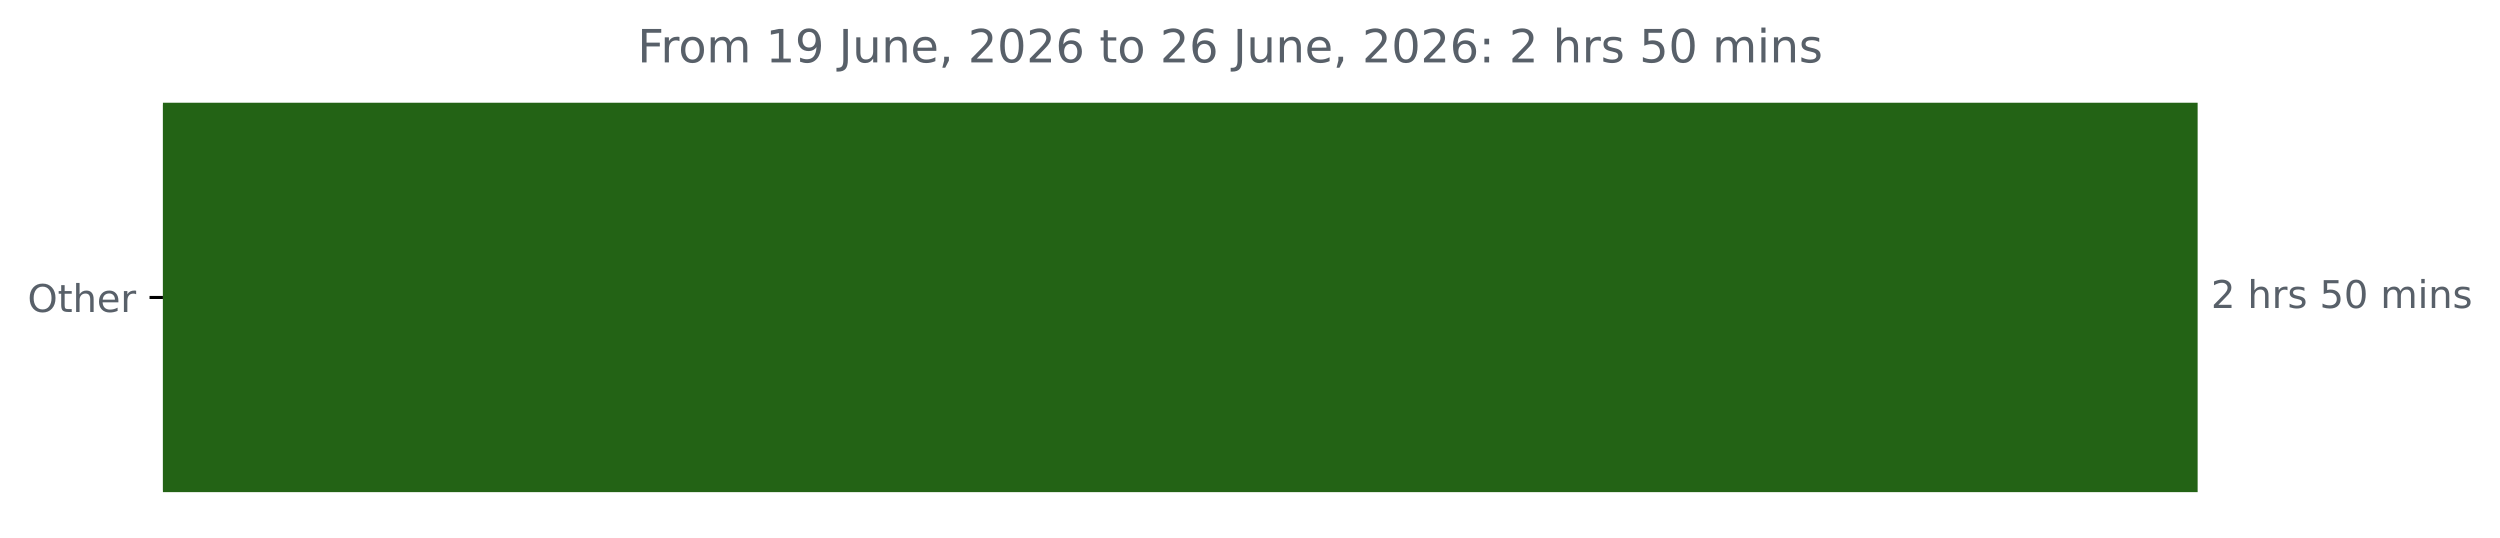
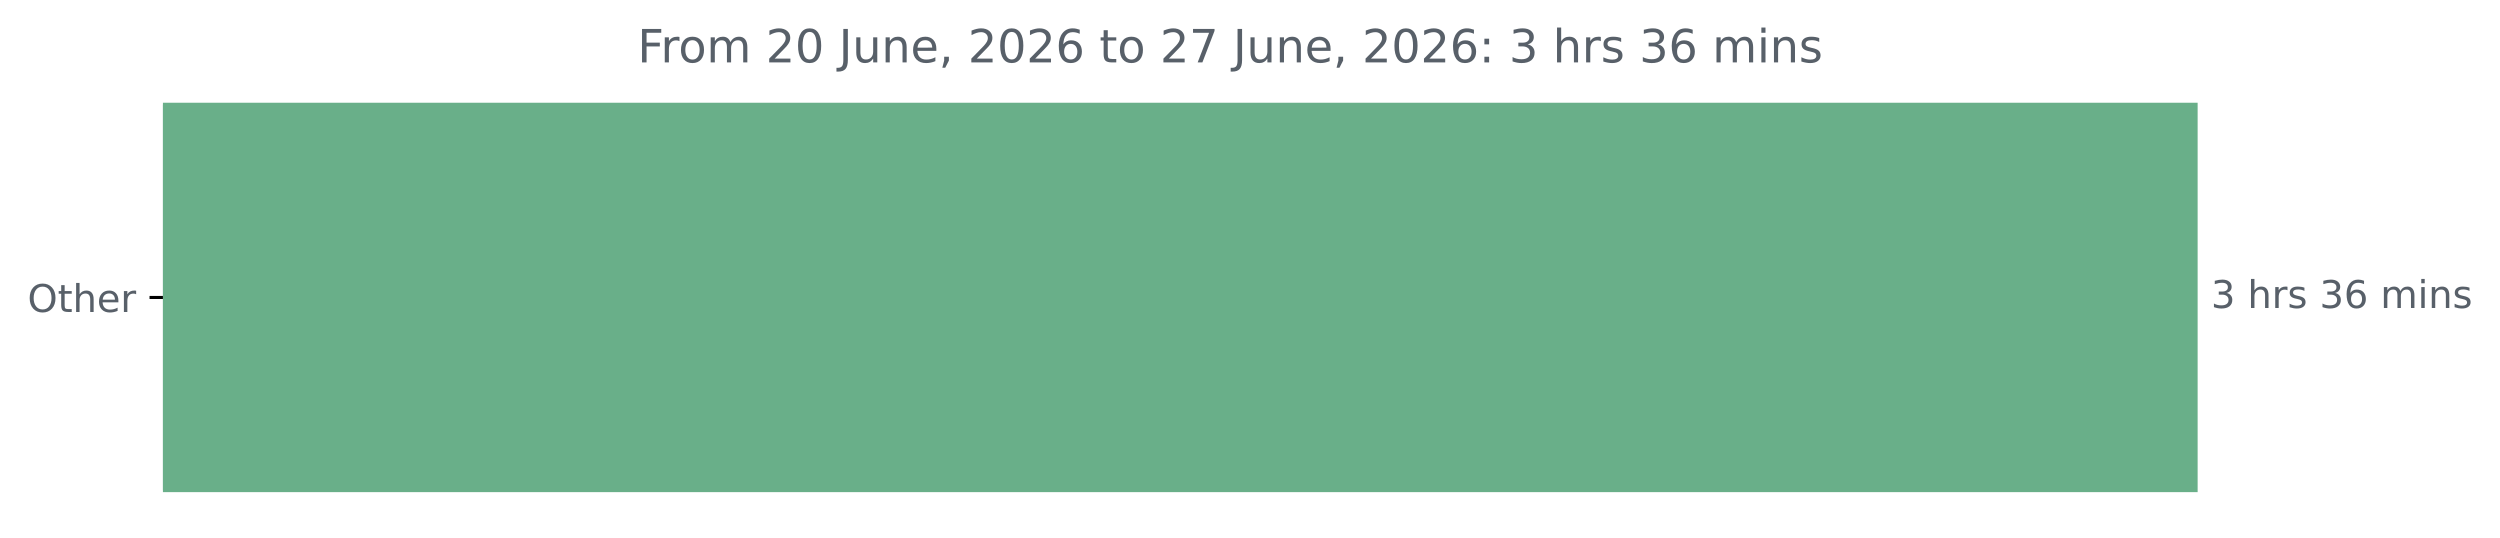
<svg xmlns="http://www.w3.org/2000/svg" xmlns:xlink="http://www.w3.org/1999/xlink" width="653.568pt" height="140.398pt" viewBox="0 0 653.568 140.398" version="1.1">
  <defs>
    <style type="text/css">*{stroke-linejoin: round; stroke-linecap: butt}</style>
  </defs>
  <g id="figure_1">
    <g id="patch_1">
      <path d="M 0 140.398  L 653.568 140.398  L 653.568 0  L 0 0  L 0 140.398  z " style="fill: none" />
    </g>
    <g id="axes_1">
      <g id="patch_2">
-         <path d="M 42.594 27.358  L 574.022 27.358  L 574.022 128.158  L 42.594 128.158  z " clip-path="url(#pd5ff3869d9)" style="fill: #236315; stroke: #236315; stroke-linejoin: miter" />
+         <path d="M 42.594 27.358  L 574.022 27.358  L 574.022 128.158  L 42.594 128.158  z " clip-path="url(#p3abe1bb9ed)" style="fill: #69af89; stroke: #69af89; stroke-linejoin: miter" />
      </g>
      <g id="matplotlib.axis_1" />
      <g id="matplotlib.axis_2">
        <g id="ytick_1">
          <g id="line2d_1">
            <defs>
-               <path id="m5b7d2d89a3" d="M 0 0  L -3.5 0  " style="stroke: #000000; stroke-width: 0.8" />
+               <path id="me379d49fb8" d="M 0 0  L -3.5 0  " style="stroke: #000000; stroke-width: 0.8" />
            </defs>
            <g>
-               <use xlink:href="#m5b7d2d89a3" x="42.594" y="77.758" style="stroke: #000000; stroke-width: 0.8" />
+               <use xlink:href="#me379d49fb8" x="42.594" y="77.758" style="stroke: #000000; stroke-width: 0.8" />
            </g>
          </g>
          <g id="text_1">
            <g style="fill: #586069" transform="translate(7.2 81.55734) scale(0.1 -0.1)">
              <defs>
                <path id="DejaVuSans-4f" d="M 2522 4238  Q 1834 4238 1429 3725  Q 1025 3213 1025 2328  Q 1025 1447 1429 934  Q 1834 422 2522 422  Q 3209 422 3611 934  Q 4013 1447 4013 2328  Q 4013 3213 3611 3725  Q 3209 4238 2522 4238  z M 2522 4750  Q 3503 4750 4090 4092  Q 4678 3434 4678 2328  Q 4678 1225 4090 567  Q 3503 -91 2522 -91  Q 1538 -91 948 565  Q 359 1222 359 2328  Q 359 3434 948 4092  Q 1538 4750 2522 4750  z " transform="scale(0.015625)" />
                <path id="DejaVuSans-74" d="M 1172 4494  L 1172 3500  L 2356 3500  L 2356 3053  L 1172 3053  L 1172 1153  Q 1172 725 1289 603  Q 1406 481 1766 481  L 2356 481  L 2356 0  L 1766 0  Q 1100 0 847 248  Q 594 497 594 1153  L 594 3053  L 172 3053  L 172 3500  L 594 3500  L 594 4494  L 1172 4494  z " transform="scale(0.015625)" />
                <path id="DejaVuSans-68" d="M 3513 2113  L 3513 0  L 2938 0  L 2938 2094  Q 2938 2591 2744 2837  Q 2550 3084 2163 3084  Q 1697 3084 1428 2787  Q 1159 2491 1159 1978  L 1159 0  L 581 0  L 581 4863  L 1159 4863  L 1159 2956  Q 1366 3272 1645 3428  Q 1925 3584 2291 3584  Q 2894 3584 3203 3211  Q 3513 2838 3513 2113  z " transform="scale(0.015625)" />
                <path id="DejaVuSans-65" d="M 3597 1894  L 3597 1613  L 953 1613  Q 991 1019 1311 708  Q 1631 397 2203 397  Q 2534 397 2845 478  Q 3156 559 3463 722  L 3463 178  Q 3153 47 2828 -22  Q 2503 -91 2169 -91  Q 1331 -91 842 396  Q 353 884 353 1716  Q 353 2575 817 3079  Q 1281 3584 2069 3584  Q 2775 3584 3186 3129  Q 3597 2675 3597 1894  z M 3022 2063  Q 3016 2534 2758 2815  Q 2500 3097 2075 3097  Q 1594 3097 1305 2825  Q 1016 2553 972 2059  L 3022 2063  z " transform="scale(0.015625)" />
                <path id="DejaVuSans-72" d="M 2631 2963  Q 2534 3019 2420 3045  Q 2306 3072 2169 3072  Q 1681 3072 1420 2755  Q 1159 2438 1159 1844  L 1159 0  L 581 0  L 581 3500  L 1159 3500  L 1159 2956  Q 1341 3275 1631 3429  Q 1922 3584 2338 3584  Q 2397 3584 2469 3576  Q 2541 3569 2628 3553  L 2631 2963  z " transform="scale(0.015625)" />
              </defs>
              <use xlink:href="#DejaVuSans-4f" />
              <use xlink:href="#DejaVuSans-74" x="78.711" />
              <use xlink:href="#DejaVuSans-68" x="117.92" />
              <use xlink:href="#DejaVuSans-65" x="181.299" />
              <use xlink:href="#DejaVuSans-72" x="242.822" />
            </g>
          </g>
        </g>
      </g>
      <g id="text_2">
        <g style="fill: #586069" transform="translate(578.0223 80.5175) scale(0.1 -0.1)">
          <defs>
-             <path id="DejaVuSans-32" d="M 1228 531  L 3431 531  L 3431 0  L 469 0  L 469 531  Q 828 903 1448 1529  Q 2069 2156 2228 2338  Q 2531 2678 2651 2914  Q 2772 3150 2772 3378  Q 2772 3750 2511 3984  Q 2250 4219 1831 4219  Q 1534 4219 1204 4116  Q 875 4013 500 3803  L 500 4441  Q 881 4594 1212 4672  Q 1544 4750 1819 4750  Q 2544 4750 2975 4387  Q 3406 4025 3406 3419  Q 3406 3131 3298 2873  Q 3191 2616 2906 2266  Q 2828 2175 2409 1742  Q 1991 1309 1228 531  z " transform="scale(0.015625)" />
+             <path id="DejaVuSans-33" d="M 2597 2516  Q 3050 2419 3304 2112  Q 3559 1806 3559 1356  Q 3559 666 3084 287  Q 2609 -91 1734 -91  Q 1441 -91 1130 -33  Q 819 25 488 141  L 488 750  Q 750 597 1062 519  Q 1375 441 1716 441  Q 2309 441 2620 675  Q 2931 909 2931 1356  Q 2931 1769 2642 2001  Q 2353 2234 1838 2234  L 1294 2234  L 1294 2753  L 1863 2753  Q 2328 2753 2575 2939  Q 2822 3125 2822 3475  Q 2822 3834 2567 4026  Q 2313 4219 1838 4219  Q 1578 4219 1281 4162  Q 984 4106 628 3988  L 628 4550  Q 988 4650 1302 4700  Q 1616 4750 1894 4750  Q 2613 4750 3031 4423  Q 3450 4097 3450 3541  Q 3450 3153 3228 2886  Q 3006 2619 2597 2516  z " transform="scale(0.015625)" />
            <path id="DejaVuSans-20" transform="scale(0.015625)" />
            <path id="DejaVuSans-73" d="M 2834 3397  L 2834 2853  Q 2591 2978 2328 3040  Q 2066 3103 1784 3103  Q 1356 3103 1142 2972  Q 928 2841 928 2578  Q 928 2378 1081 2264  Q 1234 2150 1697 2047  L 1894 2003  Q 2506 1872 2764 1633  Q 3022 1394 3022 966  Q 3022 478 2636 193  Q 2250 -91 1575 -91  Q 1294 -91 989 -36  Q 684 19 347 128  L 347 722  Q 666 556 975 473  Q 1284 391 1588 391  Q 1994 391 2212 530  Q 2431 669 2431 922  Q 2431 1156 2273 1281  Q 2116 1406 1581 1522  L 1381 1569  Q 847 1681 609 1914  Q 372 2147 372 2553  Q 372 3047 722 3315  Q 1072 3584 1716 3584  Q 2034 3584 2315 3537  Q 2597 3491 2834 3397  z " transform="scale(0.015625)" />
-             <path id="DejaVuSans-35" d="M 691 4666  L 3169 4666  L 3169 4134  L 1269 4134  L 1269 2991  Q 1406 3038 1543 3061  Q 1681 3084 1819 3084  Q 2600 3084 3056 2656  Q 3513 2228 3513 1497  Q 3513 744 3044 326  Q 2575 -91 1722 -91  Q 1428 -91 1123 -41  Q 819 9 494 109  L 494 744  Q 775 591 1075 516  Q 1375 441 1709 441  Q 2250 441 2565 725  Q 2881 1009 2881 1497  Q 2881 1984 2565 2268  Q 2250 2553 1709 2553  Q 1456 2553 1204 2497  Q 953 2441 691 2322  L 691 4666  z " transform="scale(0.015625)" />
-             <path id="DejaVuSans-30" d="M 2034 4250  Q 1547 4250 1301 3770  Q 1056 3291 1056 2328  Q 1056 1369 1301 889  Q 1547 409 2034 409  Q 2525 409 2770 889  Q 3016 1369 3016 2328  Q 3016 3291 2770 3770  Q 2525 4250 2034 4250  z M 2034 4750  Q 2819 4750 3233 4129  Q 3647 3509 3647 2328  Q 3647 1150 3233 529  Q 2819 -91 2034 -91  Q 1250 -91 836 529  Q 422 1150 422 2328  Q 422 3509 836 4129  Q 1250 4750 2034 4750  z " transform="scale(0.015625)" />
+             <path id="DejaVuSans-36" d="M 2113 2584  Q 1688 2584 1439 2293  Q 1191 2003 1191 1497  Q 1191 994 1439 701  Q 1688 409 2113 409  Q 2538 409 2786 701  Q 3034 994 3034 1497  Q 3034 2003 2786 2293  Q 2538 2584 2113 2584  z M 3366 4563  L 3366 3988  Q 3128 4100 2886 4159  Q 2644 4219 2406 4219  Q 1781 4219 1451 3797  Q 1122 3375 1075 2522  Q 1259 2794 1537 2939  Q 1816 3084 2150 3084  Q 2853 3084 3261 2657  Q 3669 2231 3669 1497  Q 3669 778 3244 343  Q 2819 -91 2113 -91  Q 1303 -91 875 529  Q 447 1150 447 2328  Q 447 3434 972 4092  Q 1497 4750 2381 4750  Q 2619 4750 2861 4703  Q 3103 4656 3366 4563  z " transform="scale(0.015625)" />
            <path id="DejaVuSans-6d" d="M 3328 2828  Q 3544 3216 3844 3400  Q 4144 3584 4550 3584  Q 5097 3584 5394 3201  Q 5691 2819 5691 2113  L 5691 0  L 5113 0  L 5113 2094  Q 5113 2597 4934 2840  Q 4756 3084 4391 3084  Q 3944 3084 3684 2787  Q 3425 2491 3425 1978  L 3425 0  L 2847 0  L 2847 2094  Q 2847 2600 2669 2842  Q 2491 3084 2119 3084  Q 1678 3084 1418 2786  Q 1159 2488 1159 1978  L 1159 0  L 581 0  L 581 3500  L 1159 3500  L 1159 2956  Q 1356 3278 1631 3431  Q 1906 3584 2284 3584  Q 2666 3584 2933 3390  Q 3200 3197 3328 2828  z " transform="scale(0.015625)" />
            <path id="DejaVuSans-69" d="M 603 3500  L 1178 3500  L 1178 0  L 603 0  L 603 3500  z M 603 4863  L 1178 4863  L 1178 4134  L 603 4134  L 603 4863  z " transform="scale(0.015625)" />
            <path id="DejaVuSans-6e" d="M 3513 2113  L 3513 0  L 2938 0  L 2938 2094  Q 2938 2591 2744 2837  Q 2550 3084 2163 3084  Q 1697 3084 1428 2787  Q 1159 2491 1159 1978  L 1159 0  L 581 0  L 581 3500  L 1159 3500  L 1159 2956  Q 1366 3272 1645 3428  Q 1925 3584 2291 3584  Q 2894 3584 3203 3211  Q 3513 2838 3513 2113  z " transform="scale(0.015625)" />
          </defs>
-           <use xlink:href="#DejaVuSans-32" />
+           <use xlink:href="#DejaVuSans-33" />
          <use xlink:href="#DejaVuSans-20" x="63.623" />
          <use xlink:href="#DejaVuSans-68" x="95.41" />
          <use xlink:href="#DejaVuSans-72" x="158.789" />
          <use xlink:href="#DejaVuSans-73" x="199.902" />
          <use xlink:href="#DejaVuSans-20" x="252.002" />
-           <use xlink:href="#DejaVuSans-35" x="283.789" />
-           <use xlink:href="#DejaVuSans-30" x="347.412" />
+           <use xlink:href="#DejaVuSans-33" x="283.789" />
+           <use xlink:href="#DejaVuSans-36" x="347.412" />
          <use xlink:href="#DejaVuSans-20" x="411.035" />
          <use xlink:href="#DejaVuSans-6d" x="442.822" />
          <use xlink:href="#DejaVuSans-69" x="540.234" />
          <use xlink:href="#DejaVuSans-6e" x="568.018" />
          <use xlink:href="#DejaVuSans-73" x="631.396" />
        </g>
      </g>
      <g id="text_3">
        <g style="fill: #586069" transform="translate(166.6662 16.31812) scale(0.12 -0.12)">
          <defs>
            <path id="DejaVuSans-46" d="M 628 4666  L 3309 4666  L 3309 4134  L 1259 4134  L 1259 2759  L 3109 2759  L 3109 2228  L 1259 2228  L 1259 0  L 628 0  L 628 4666  z " transform="scale(0.015625)" />
            <path id="DejaVuSans-6f" d="M 1959 3097  Q 1497 3097 1228 2736  Q 959 2375 959 1747  Q 959 1119 1226 758  Q 1494 397 1959 397  Q 2419 397 2687 759  Q 2956 1122 2956 1747  Q 2956 2369 2687 2733  Q 2419 3097 1959 3097  z M 1959 3584  Q 2709 3584 3137 3096  Q 3566 2609 3566 1747  Q 3566 888 3137 398  Q 2709 -91 1959 -91  Q 1206 -91 779 398  Q 353 888 353 1747  Q 353 2609 779 3096  Q 1206 3584 1959 3584  z " transform="scale(0.015625)" />
-             <path id="DejaVuSans-31" d="M 794 531  L 1825 531  L 1825 4091  L 703 3866  L 703 4441  L 1819 4666  L 2450 4666  L 2450 531  L 3481 531  L 3481 0  L 794 0  L 794 531  z " transform="scale(0.015625)" />
-             <path id="DejaVuSans-39" d="M 703 97  L 703 672  Q 941 559 1184 500  Q 1428 441 1663 441  Q 2288 441 2617 861  Q 2947 1281 2994 2138  Q 2813 1869 2534 1725  Q 2256 1581 1919 1581  Q 1219 1581 811 2004  Q 403 2428 403 3163  Q 403 3881 828 4315  Q 1253 4750 1959 4750  Q 2769 4750 3195 4129  Q 3622 3509 3622 2328  Q 3622 1225 3098 567  Q 2575 -91 1691 -91  Q 1453 -91 1209 -44  Q 966 3 703 97  z M 1959 2075  Q 2384 2075 2632 2365  Q 2881 2656 2881 3163  Q 2881 3666 2632 3958  Q 2384 4250 1959 4250  Q 1534 4250 1286 3958  Q 1038 3666 1038 3163  Q 1038 2656 1286 2365  Q 1534 2075 1959 2075  z " transform="scale(0.015625)" />
+             <path id="DejaVuSans-32" d="M 1228 531  L 3431 531  L 3431 0  L 469 0  L 469 531  Q 828 903 1448 1529  Q 2069 2156 2228 2338  Q 2531 2678 2651 2914  Q 2772 3150 2772 3378  Q 2772 3750 2511 3984  Q 2250 4219 1831 4219  Q 1534 4219 1204 4116  Q 875 4013 500 3803  L 500 4441  Q 881 4594 1212 4672  Q 1544 4750 1819 4750  Q 2544 4750 2975 4387  Q 3406 4025 3406 3419  Q 3406 3131 3298 2873  Q 3191 2616 2906 2266  Q 2828 2175 2409 1742  Q 1991 1309 1228 531  z " transform="scale(0.015625)" />
+             <path id="DejaVuSans-30" d="M 2034 4250  Q 1547 4250 1301 3770  Q 1056 3291 1056 2328  Q 1056 1369 1301 889  Q 1547 409 2034 409  Q 2525 409 2770 889  Q 3016 1369 3016 2328  Q 3016 3291 2770 3770  Q 2525 4250 2034 4250  z M 2034 4750  Q 2819 4750 3233 4129  Q 3647 3509 3647 2328  Q 3647 1150 3233 529  Q 2819 -91 2034 -91  Q 1250 -91 836 529  Q 422 1150 422 2328  Q 422 3509 836 4129  Q 1250 4750 2034 4750  z " transform="scale(0.015625)" />
            <path id="DejaVuSans-4a" d="M 628 4666  L 1259 4666  L 1259 325  Q 1259 -519 939 -900  Q 619 -1281 -91 -1281  L -331 -1281  L -331 -750  L -134 -750  Q 284 -750 456 -515  Q 628 -281 628 325  L 628 4666  z " transform="scale(0.015625)" />
            <path id="DejaVuSans-75" d="M 544 1381  L 544 3500  L 1119 3500  L 1119 1403  Q 1119 906 1312 657  Q 1506 409 1894 409  Q 2359 409 2629 706  Q 2900 1003 2900 1516  L 2900 3500  L 3475 3500  L 3475 0  L 2900 0  L 2900 538  Q 2691 219 2414 64  Q 2138 -91 1772 -91  Q 1169 -91 856 284  Q 544 659 544 1381  z M 1991 3584  L 1991 3584  z " transform="scale(0.015625)" />
            <path id="DejaVuSans-2c" d="M 750 794  L 1409 794  L 1409 256  L 897 -744  L 494 -744  L 750 256  L 750 794  z " transform="scale(0.015625)" />
-             <path id="DejaVuSans-36" d="M 2113 2584  Q 1688 2584 1439 2293  Q 1191 2003 1191 1497  Q 1191 994 1439 701  Q 1688 409 2113 409  Q 2538 409 2786 701  Q 3034 994 3034 1497  Q 3034 2003 2786 2293  Q 2538 2584 2113 2584  z M 3366 4563  L 3366 3988  Q 3128 4100 2886 4159  Q 2644 4219 2406 4219  Q 1781 4219 1451 3797  Q 1122 3375 1075 2522  Q 1259 2794 1537 2939  Q 1816 3084 2150 3084  Q 2853 3084 3261 2657  Q 3669 2231 3669 1497  Q 3669 778 3244 343  Q 2819 -91 2113 -91  Q 1303 -91 875 529  Q 447 1150 447 2328  Q 447 3434 972 4092  Q 1497 4750 2381 4750  Q 2619 4750 2861 4703  Q 3103 4656 3366 4563  z " transform="scale(0.015625)" />
+             <path id="DejaVuSans-37" d="M 525 4666  L 3525 4666  L 3525 4397  L 1831 0  L 1172 0  L 2766 4134  L 525 4134  L 525 4666  z " transform="scale(0.015625)" />
            <path id="DejaVuSans-3a" d="M 750 794  L 1409 794  L 1409 0  L 750 0  L 750 794  z M 750 3309  L 1409 3309  L 1409 2516  L 750 2516  L 750 3309  z " transform="scale(0.015625)" />
          </defs>
          <use xlink:href="#DejaVuSans-46" />
          <use xlink:href="#DejaVuSans-72" x="50.27" />
          <use xlink:href="#DejaVuSans-6f" x="89.133" />
          <use xlink:href="#DejaVuSans-6d" x="150.314" />
          <use xlink:href="#DejaVuSans-20" x="247.727" />
-           <use xlink:href="#DejaVuSans-31" x="279.514" />
-           <use xlink:href="#DejaVuSans-39" x="343.137" />
+           <use xlink:href="#DejaVuSans-32" x="279.514" />
+           <use xlink:href="#DejaVuSans-30" x="343.137" />
          <use xlink:href="#DejaVuSans-20" x="406.76" />
          <use xlink:href="#DejaVuSans-4a" x="438.547" />
          <use xlink:href="#DejaVuSans-75" x="468.039" />
          <use xlink:href="#DejaVuSans-6e" x="531.418" />
          <use xlink:href="#DejaVuSans-65" x="594.797" />
          <use xlink:href="#DejaVuSans-2c" x="656.32" />
          <use xlink:href="#DejaVuSans-20" x="688.107" />
          <use xlink:href="#DejaVuSans-32" x="719.895" />
          <use xlink:href="#DejaVuSans-30" x="783.518" />
          <use xlink:href="#DejaVuSans-32" x="847.141" />
          <use xlink:href="#DejaVuSans-36" x="910.764" />
          <use xlink:href="#DejaVuSans-20" x="974.387" />
          <use xlink:href="#DejaVuSans-74" x="1006.174" />
          <use xlink:href="#DejaVuSans-6f" x="1045.383" />
          <use xlink:href="#DejaVuSans-20" x="1106.564" />
          <use xlink:href="#DejaVuSans-32" x="1138.352" />
-           <use xlink:href="#DejaVuSans-36" x="1201.975" />
+           <use xlink:href="#DejaVuSans-37" x="1201.975" />
          <use xlink:href="#DejaVuSans-20" x="1265.598" />
          <use xlink:href="#DejaVuSans-4a" x="1297.385" />
          <use xlink:href="#DejaVuSans-75" x="1326.877" />
          <use xlink:href="#DejaVuSans-6e" x="1390.256" />
          <use xlink:href="#DejaVuSans-65" x="1453.635" />
          <use xlink:href="#DejaVuSans-2c" x="1515.158" />
          <use xlink:href="#DejaVuSans-20" x="1546.945" />
          <use xlink:href="#DejaVuSans-32" x="1578.732" />
          <use xlink:href="#DejaVuSans-30" x="1642.355" />
          <use xlink:href="#DejaVuSans-32" x="1705.979" />
          <use xlink:href="#DejaVuSans-36" x="1769.602" />
          <use xlink:href="#DejaVuSans-3a" x="1833.225" />
          <use xlink:href="#DejaVuSans-20" x="1866.916" />
-           <use xlink:href="#DejaVuSans-32" x="1898.703" />
+           <use xlink:href="#DejaVuSans-33" x="1898.703" />
          <use xlink:href="#DejaVuSans-20" x="1962.326" />
          <use xlink:href="#DejaVuSans-68" x="1994.113" />
          <use xlink:href="#DejaVuSans-72" x="2057.492" />
          <use xlink:href="#DejaVuSans-73" x="2098.605" />
          <use xlink:href="#DejaVuSans-20" x="2150.705" />
-           <use xlink:href="#DejaVuSans-35" x="2182.492" />
-           <use xlink:href="#DejaVuSans-30" x="2246.115" />
+           <use xlink:href="#DejaVuSans-33" x="2182.492" />
+           <use xlink:href="#DejaVuSans-36" x="2246.115" />
          <use xlink:href="#DejaVuSans-20" x="2309.738" />
          <use xlink:href="#DejaVuSans-6d" x="2341.525" />
          <use xlink:href="#DejaVuSans-69" x="2438.938" />
          <use xlink:href="#DejaVuSans-6e" x="2466.721" />
          <use xlink:href="#DejaVuSans-73" x="2530.1" />
        </g>
      </g>
    </g>
  </g>
  <defs>
-     <clipPath id="pd5ff3869d9">
+     <clipPath id="p3abe1bb9ed">
      <rect x="42.594" y="22.318" width="558" height="110.88" />
    </clipPath>
  </defs>
</svg>
